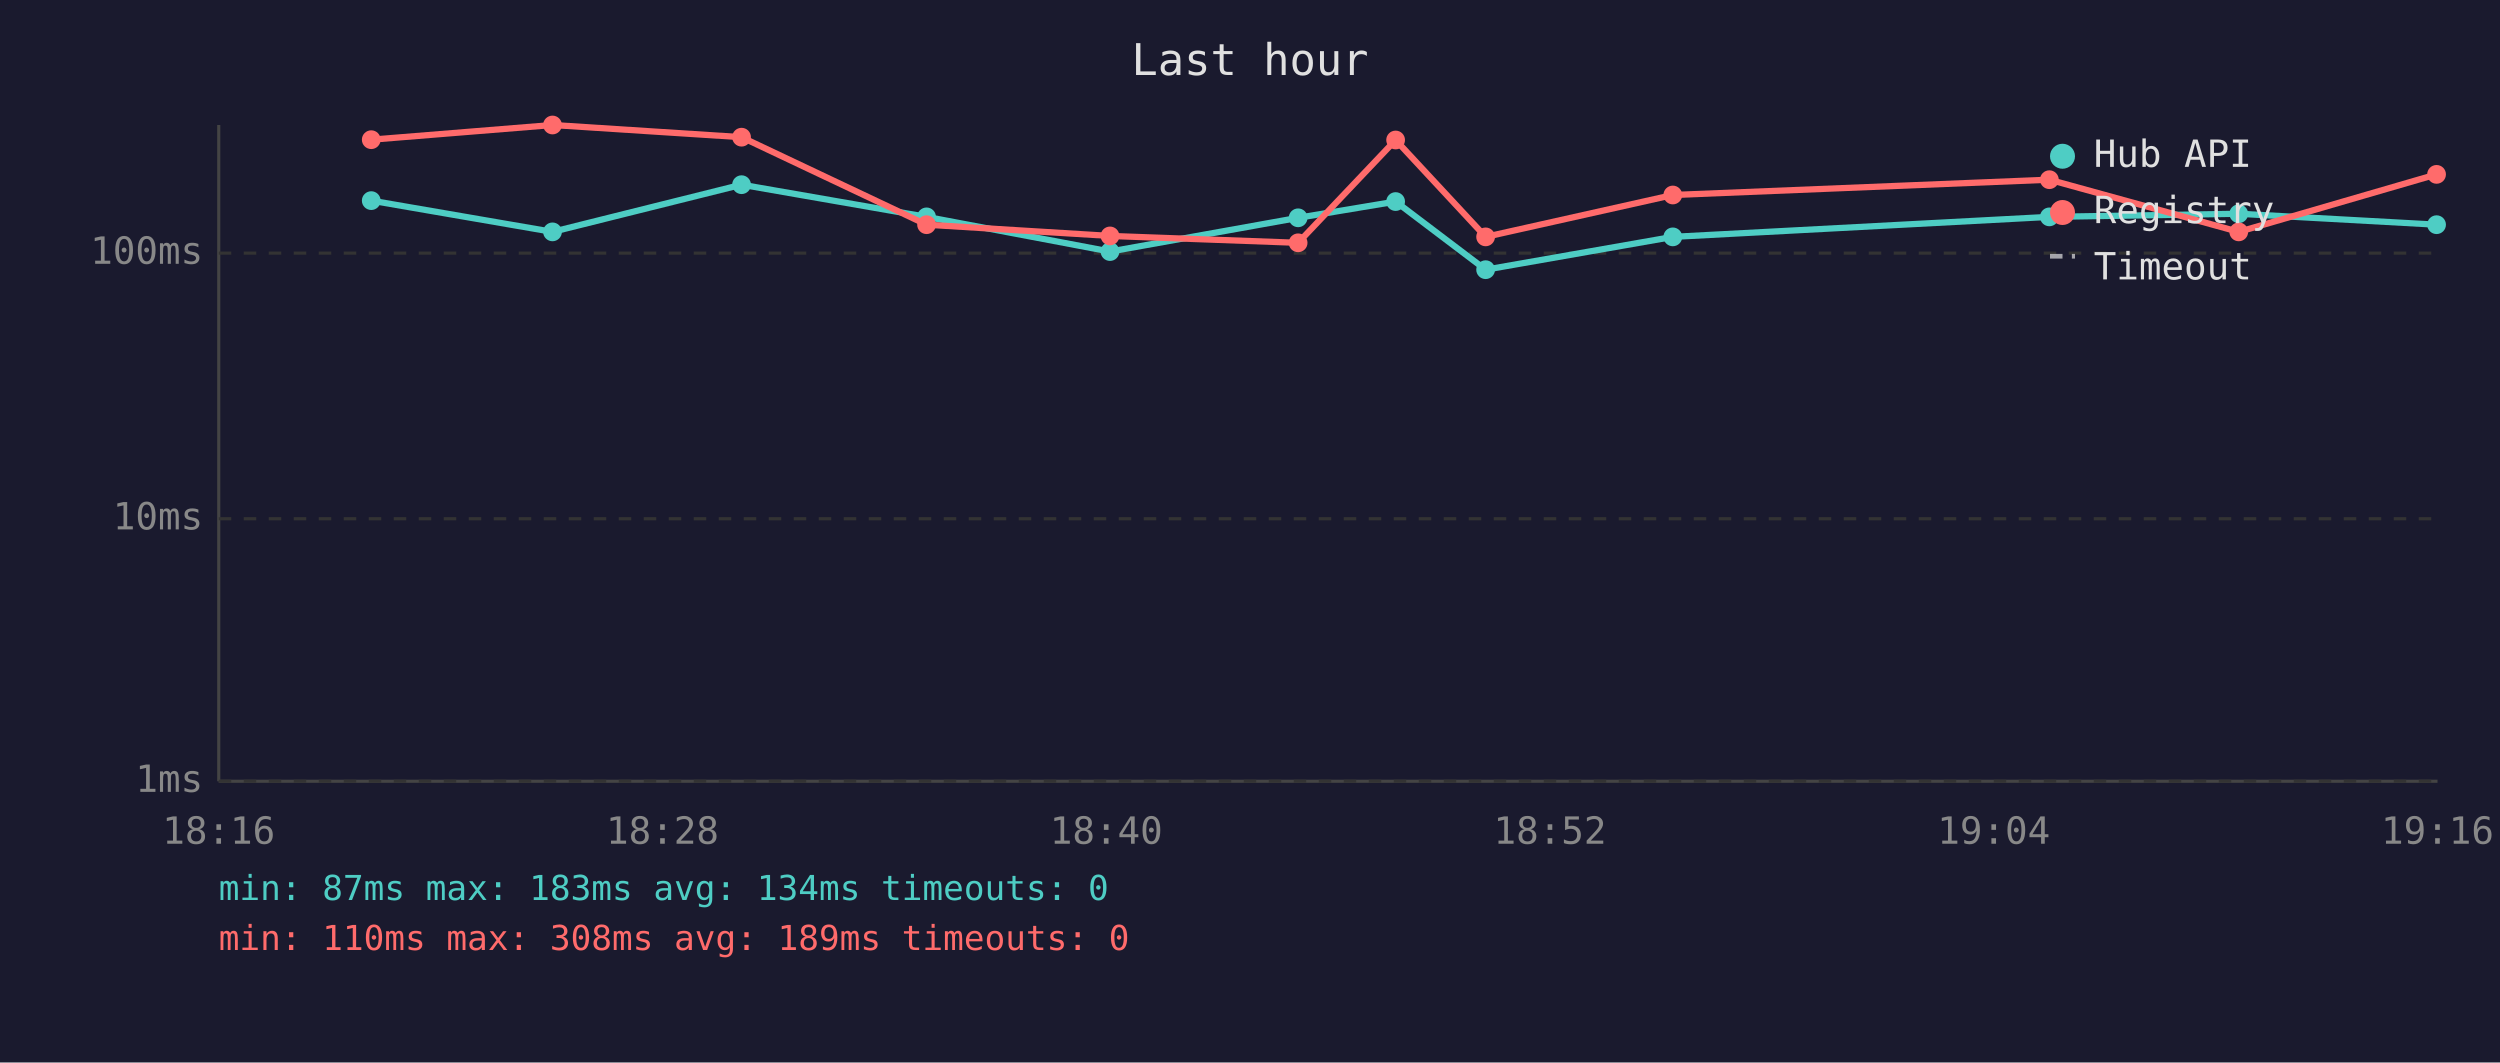
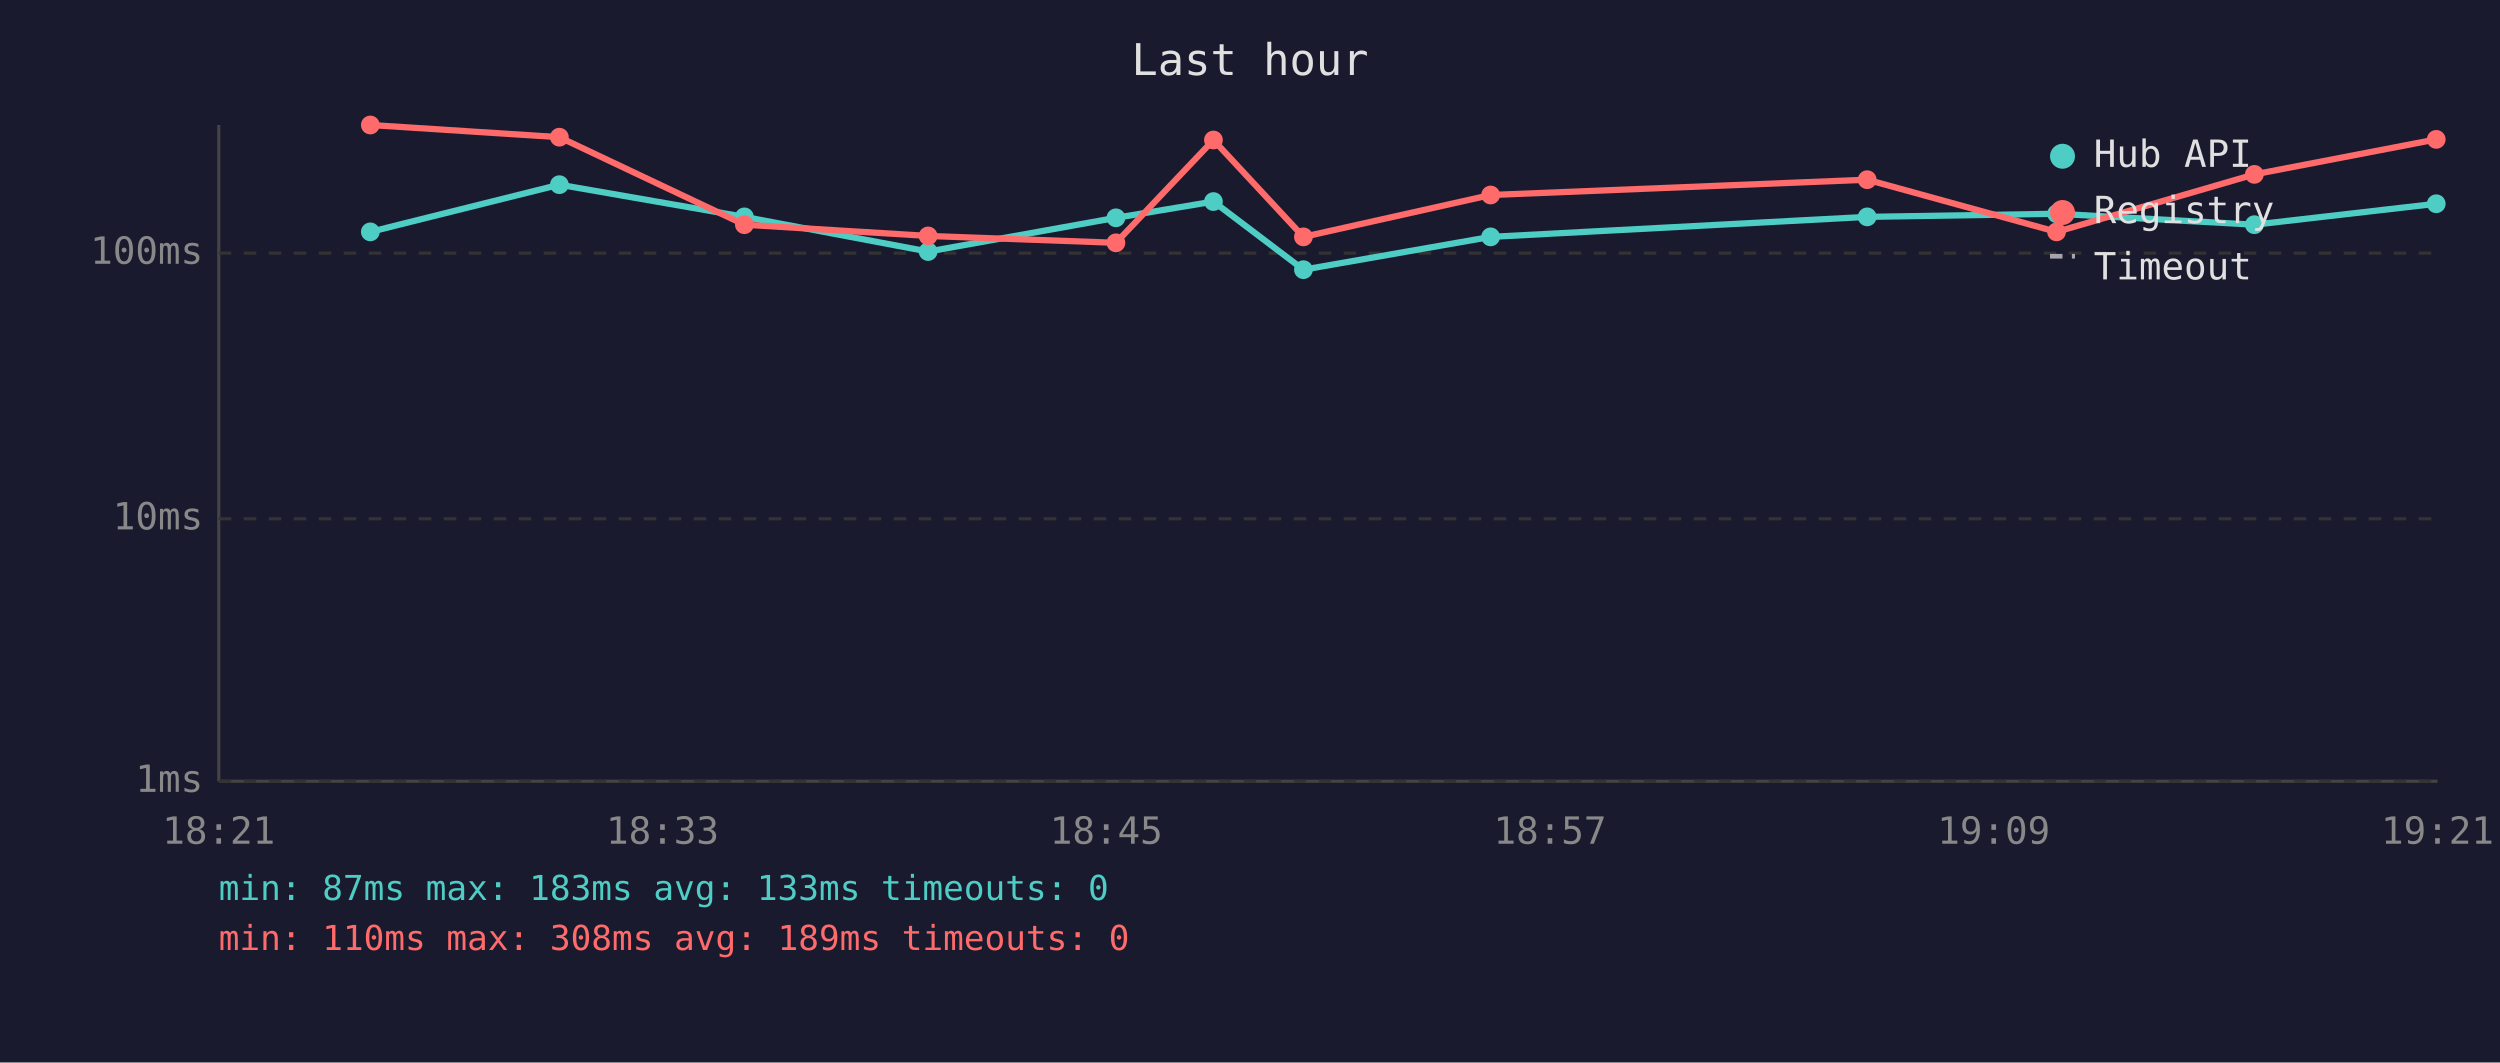
<svg xmlns="http://www.w3.org/2000/svg" viewBox="0 0 800 340" font-family="monospace" font-size="12">
  <rect width="800" height="340" fill="#1a1a2e" />
  <text x="400" y="24" fill="#e0e0e0" font-size="14" text-anchor="middle">Last hour</text>
  <line x1="70" y1="40" x2="70" y2="250" stroke="#444" stroke-width="1" />
  <line x1="70" y1="250" x2="780" y2="250" stroke="#444" stroke-width="1" />
  <line x1="70" y1="250" x2="780" y2="250" stroke="#333" stroke-width="1" stroke-dasharray="4" />
  <text x="65" y="250" fill="#888" text-anchor="end" dominant-baseline="middle">1ms</text>
  <line x1="70" y1="166" x2="780" y2="166" stroke="#333" stroke-width="1" stroke-dasharray="4" />
  <text x="65" y="166" fill="#888" text-anchor="end" dominant-baseline="middle">10ms</text>
  <line x1="70" y1="81" x2="780" y2="81" stroke="#333" stroke-width="1" stroke-dasharray="4" />
  <text x="65" y="81" fill="#888" text-anchor="end" dominant-baseline="middle">100ms</text>
-   <text x="70" y="270" fill="#888" text-anchor="middle">18:16</text>
-   <text x="212" y="270" fill="#888" text-anchor="middle">18:28</text>
-   <text x="354" y="270" fill="#888" text-anchor="middle">18:40</text>
-   <text x="496" y="270" fill="#888" text-anchor="middle">18:52</text>
-   <text x="638" y="270" fill="#888" text-anchor="middle">19:04</text>
-   <text x="780" y="270" fill="#888" text-anchor="middle">19:16</text>
-   <polyline points="118.8,64.2 176.8,74.2 237.3,59.1 296.5,69.4 355.2,80.5 415.4,69.7 446.6,64.5 475.4,86.3 535.3,75.8 655.8,69.4 716.4,68.4 779.7,71.9" fill="none" stroke="#4ecdc4" stroke-width="2" opacity="1" />
-   <circle cx="118.8" cy="64.2" r="3" fill="#4ecdc4" />
-   <circle cx="176.8" cy="74.2" r="3" fill="#4ecdc4" />
-   <circle cx="237.3" cy="59.1" r="3" fill="#4ecdc4" />
-   <circle cx="296.5" cy="69.4" r="3" fill="#4ecdc4" />
-   <circle cx="355.2" cy="80.5" r="3" fill="#4ecdc4" />
-   <circle cx="415.4" cy="69.7" r="3" fill="#4ecdc4" />
-   <circle cx="446.6" cy="64.5" r="3" fill="#4ecdc4" />
-   <circle cx="475.4" cy="86.3" r="3" fill="#4ecdc4" />
-   <circle cx="535.3" cy="75.8" r="3" fill="#4ecdc4" />
-   <circle cx="655.8" cy="69.4" r="3" fill="#4ecdc4" />
-   <circle cx="716.4" cy="68.4" r="3" fill="#4ecdc4" />
-   <circle cx="779.7" cy="71.9" r="3" fill="#4ecdc4" />
-   <polyline points="118.8,44.7 176.8,40.0 237.3,43.9 296.5,71.9 355.2,75.5 415.4,77.7 446.6,44.8 475.4,75.8 535.3,62.4 655.8,57.5 716.4,74.2 779.7,55.8" fill="none" stroke="#ff6b6b" stroke-width="2" opacity="1" />
-   <circle cx="118.8" cy="44.7" r="3" fill="#ff6b6b" />
-   <circle cx="176.8" cy="40.0" r="3" fill="#ff6b6b" />
-   <circle cx="237.3" cy="43.9" r="3" fill="#ff6b6b" />
-   <circle cx="296.5" cy="71.9" r="3" fill="#ff6b6b" />
-   <circle cx="355.2" cy="75.5" r="3" fill="#ff6b6b" />
-   <circle cx="415.4" cy="77.7" r="3" fill="#ff6b6b" />
-   <circle cx="446.6" cy="44.8" r="3" fill="#ff6b6b" />
-   <circle cx="475.4" cy="75.8" r="3" fill="#ff6b6b" />
-   <circle cx="535.3" cy="62.4" r="3" fill="#ff6b6b" />
-   <circle cx="655.8" cy="57.5" r="3" fill="#ff6b6b" />
-   <circle cx="716.4" cy="74.2" r="3" fill="#ff6b6b" />
-   <circle cx="779.7" cy="55.8" r="3" fill="#ff6b6b" />
+   <text x="70" y="270" fill="#888" text-anchor="middle">18:21</text>
+   <text x="212" y="270" fill="#888" text-anchor="middle">18:33</text>
+   <text x="354" y="270" fill="#888" text-anchor="middle">18:45</text>
+   <text x="496" y="270" fill="#888" text-anchor="middle">18:57</text>
+   <text x="638" y="270" fill="#888" text-anchor="middle">19:09</text>
+   <text x="780" y="270" fill="#888" text-anchor="middle">19:21</text>
+   <polyline points="118.5,74.2 179.0,59.1 238.2,69.4 297.0,80.5 357.1,69.7 388.3,64.5 417.1,86.3 477.0,75.8 597.5,69.4 658.1,68.4 721.4,71.9 779.6,65.2" fill="none" stroke="#4ecdc4" stroke-width="2" opacity="1" />
+   <circle cx="118.5" cy="74.2" r="3" fill="#4ecdc4" />
+   <circle cx="179.0" cy="59.1" r="3" fill="#4ecdc4" />
+   <circle cx="238.2" cy="69.4" r="3" fill="#4ecdc4" />
+   <circle cx="297.0" cy="80.5" r="3" fill="#4ecdc4" />
+   <circle cx="357.1" cy="69.7" r="3" fill="#4ecdc4" />
+   <circle cx="388.3" cy="64.5" r="3" fill="#4ecdc4" />
+   <circle cx="417.1" cy="86.3" r="3" fill="#4ecdc4" />
+   <circle cx="477.0" cy="75.8" r="3" fill="#4ecdc4" />
+   <circle cx="597.5" cy="69.4" r="3" fill="#4ecdc4" />
+   <circle cx="658.1" cy="68.4" r="3" fill="#4ecdc4" />
+   <circle cx="721.4" cy="71.9" r="3" fill="#4ecdc4" />
+   <circle cx="779.6" cy="65.2" r="3" fill="#4ecdc4" />
+   <polyline points="118.5,40.0 179.0,43.9 238.2,71.9 297.0,75.5 357.1,77.7 388.3,44.8 417.1,75.8 477.0,62.4 597.5,57.5 658.1,74.2 721.4,55.8 779.6,44.6" fill="none" stroke="#ff6b6b" stroke-width="2" opacity="1" />
+   <circle cx="118.5" cy="40.0" r="3" fill="#ff6b6b" />
+   <circle cx="179.0" cy="43.9" r="3" fill="#ff6b6b" />
+   <circle cx="238.2" cy="71.9" r="3" fill="#ff6b6b" />
+   <circle cx="297.0" cy="75.5" r="3" fill="#ff6b6b" />
+   <circle cx="357.1" cy="77.7" r="3" fill="#ff6b6b" />
+   <circle cx="388.3" cy="44.8" r="3" fill="#ff6b6b" />
+   <circle cx="417.1" cy="75.8" r="3" fill="#ff6b6b" />
+   <circle cx="477.0" cy="62.4" r="3" fill="#ff6b6b" />
+   <circle cx="597.5" cy="57.5" r="3" fill="#ff6b6b" />
+   <circle cx="658.1" cy="74.2" r="3" fill="#ff6b6b" />
+   <circle cx="721.4" cy="55.8" r="3" fill="#ff6b6b" />
+   <circle cx="779.6" cy="44.6" r="3" fill="#ff6b6b" />
  <circle cx="660" cy="50" r="4" fill="#4ecdc4" />
  <text x="670" y="50" fill="#e0e0e0" dominant-baseline="middle">Hub API</text>
  <circle cx="660" cy="68" r="4" fill="#ff6b6b" />
  <text x="670" y="68" fill="#e0e0e0" dominant-baseline="middle">Registry</text>
  <line x1="656" y1="82" x2="664" y2="82" stroke="#e0e0e0" stroke-width="1.5" stroke-dasharray="4,3" opacity="0.7" />
  <text x="670" y="86" fill="#e0e0e0" dominant-baseline="middle">Timeout</text>
-   <text x="70" y="288" fill="#4ecdc4" font-size="11">min: 87ms  max: 183ms  avg: 134ms  timeouts: 0</text>
+   <text x="70" y="288" fill="#4ecdc4" font-size="11">min: 87ms  max: 183ms  avg: 133ms  timeouts: 0</text>
  <text x="70" y="304" fill="#ff6b6b" font-size="11">min: 110ms  max: 308ms  avg: 189ms  timeouts: 0</text>
</svg>
